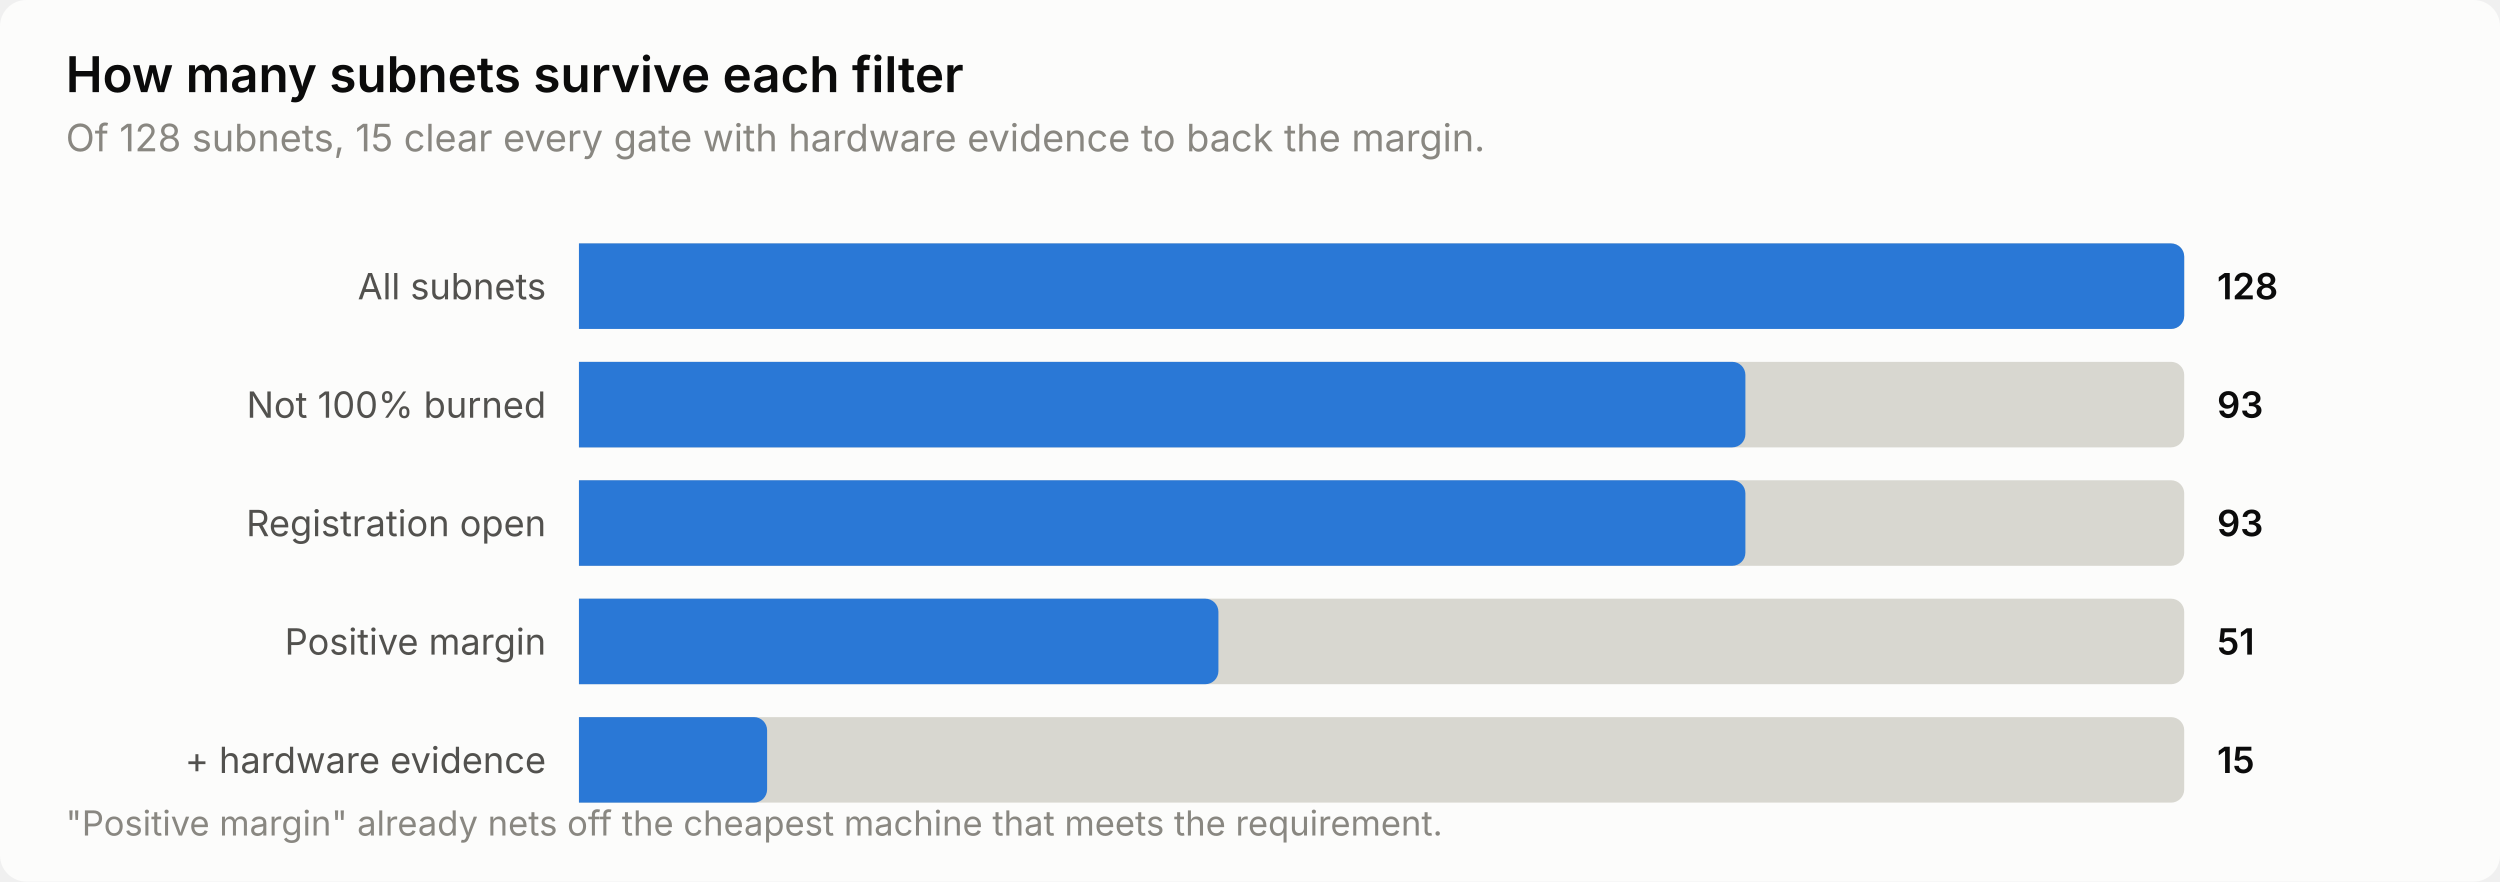
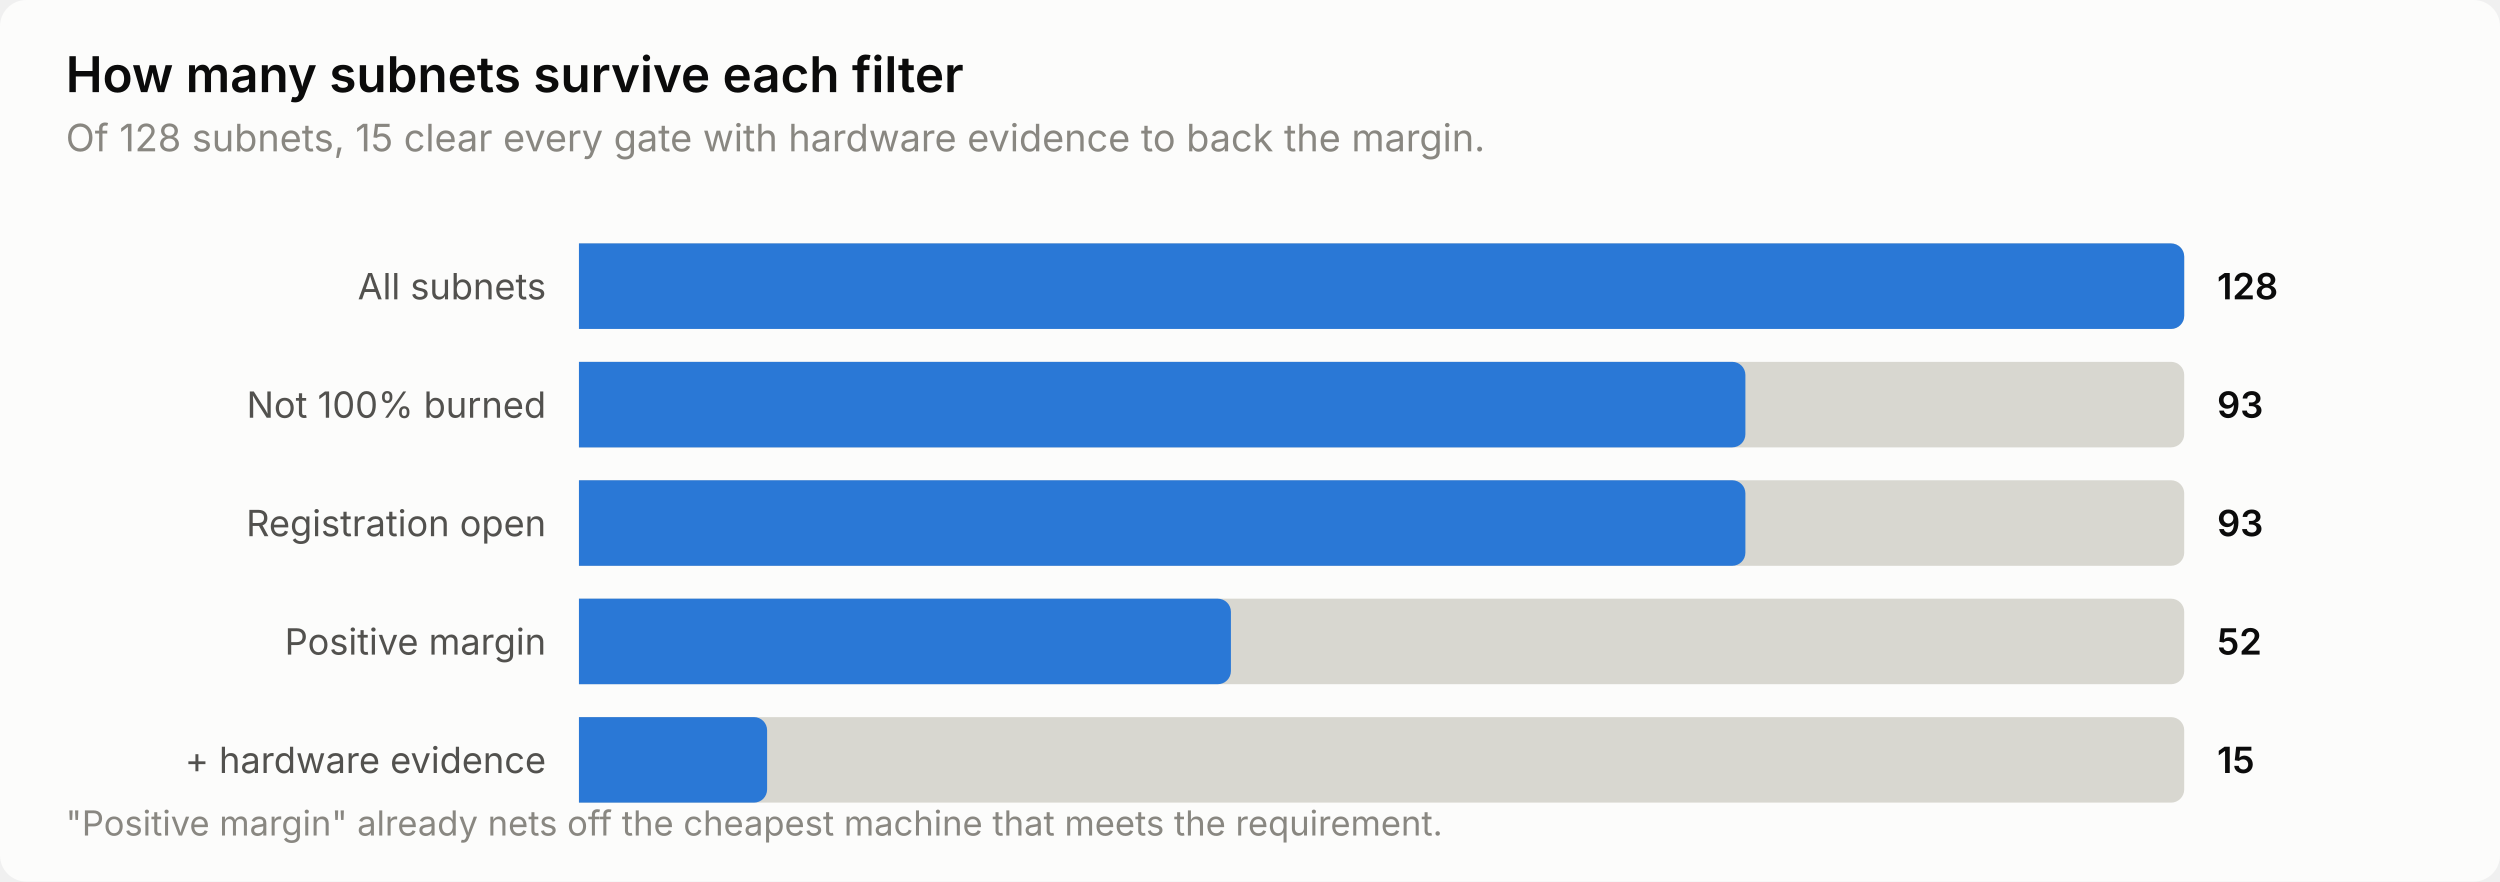
<svg xmlns="http://www.w3.org/2000/svg" width="760" height="268" viewBox="0 0 760 268" role="img" aria-label="How many subnets survive each filter">
  <style>
    text { font-family: system-ui, -apple-system, 'Segoe UI', sans-serif; }
    .t-title { font-size: 15px; font-weight: 600; }
    .t-sub { font-size: 11.5px; }
    .t-lab { font-size: 11px; }
    .t-val { font-size: 11px; font-weight: 600; font-variant-numeric: tabular-nums; }
    .t-tick { font-size: 10.5px; font-variant-numeric: tabular-nums; }

    .surface { fill: #fcfcfb; }
    .ink { fill: #0b0b0b; }
    .ink2 { fill: #52514e; }
    .muted { fill: #898781; }
    .grid { stroke: #e1e0d9; }
    .axis { stroke: #c3c2b7; }
    .accent { fill: #2a78d6; }
    .critical { fill: #d03b3b; }
    .deemph { fill: #d8d7d0; }

    @media (prefers-color-scheme: dark) {
      .surface { fill: #1a1a19; }
      .ink { fill: #ffffff; }
      .ink2 { fill: #c3c2b7; }
      .muted { fill: #898781; }
      .grid { stroke: #2c2c2a; }
      .axis { stroke: #383835; }
      .accent { fill: #3987e5; }
      .deemph { fill: #3a3a37; }
    }
</style>
  <rect class="surface" width="760" height="268" rx="8" />
  <text class="ink t-title" x="20" y="28">How many subnets survive each filter</text>
  <text class="muted t-sub" x="20" y="46">Of 128 subnets, 15 clear every gate with hardware evidence to back the margin.</text>
  <text class="ink2 t-lab" x="166" y="91" text-anchor="end">All subnets</text>
  <path class="deemph" d="M176.0,74.0 H660.0 a4.0,4.0 0 0 1 4.0,4.0 V96.0 a4.0,4.0 0 0 1 -4.0,4.0 H176.0 Z" />
  <path class="accent" d="M176.0,74.0 H660.0 a4.0,4.0 0 0 1 4.0,4.0 V96.0 a4.0,4.0 0 0 1 -4.0,4.0 H176.0 Z" />
  <text class="ink t-val" x="674" y="91">128</text>
  <text class="ink2 t-lab" x="166" y="127" text-anchor="end">Not 100% burned</text>
  <path class="deemph" d="M176.0,110.0 H660.0 a4.0,4.0 0 0 1 4.0,4.0 V132.0 a4.0,4.0 0 0 1 -4.0,4.0 H176.0 Z" />
  <path class="accent" d="M176.0,110.0 H526.6 a4.0,4.0 0 0 1 4.0,4.0 V132.0 a4.0,4.0 0 0 1 -4.0,4.0 H176.0 Z" />
  <text class="ink t-val" x="674" y="127">93</text>
  <text class="ink2 t-lab" x="166" y="163" text-anchor="end">Registration open</text>
  <path class="deemph" d="M176.0,146.0 H660.0 a4.0,4.0 0 0 1 4.0,4.0 V168.0 a4.0,4.0 0 0 1 -4.0,4.0 H176.0 Z" />
  <path class="accent" d="M176.0,146.0 H526.6 a4.0,4.0 0 0 1 4.0,4.0 V168.0 a4.0,4.0 0 0 1 -4.0,4.0 H176.0 Z" />
  <text class="ink t-val" x="674" y="163">93</text>
  <text class="ink2 t-lab" x="166" y="199" text-anchor="end">Positive margin</text>
  <path class="deemph" d="M176.0,182.0 H660.0 a4.0,4.0 0 0 1 4.0,4.0 V204.0 a4.0,4.0 0 0 1 -4.0,4.0 H176.0 Z" />
-   <path class="accent" d="M176.0,182.0 H366.4 a4.0,4.0 0 0 1 4.0,4.0 V204.0 a4.0,4.0 0 0 1 -4.0,4.0 H176.0 Z" />
-   <text class="ink t-val" x="674" y="199">51</text>
+   <path class="accent" d="M176.0,182.0 H370.2 a4.0,4.0 0 0 1 4.0,4.0 V204.0 a4.0,4.0 0 0 1 -4.0,4.0 H176.0 Z" />
+   <text class="ink t-val" x="674" y="199">52</text>
  <text class="ink2 t-lab" x="166" y="235" text-anchor="end">+ hardware evidence</text>
  <path class="deemph" d="M176.0,218.0 H660.0 a4.0,4.0 0 0 1 4.0,4.0 V240.0 a4.0,4.0 0 0 1 -4.0,4.0 H176.0 Z" />
  <path class="accent" d="M176.0,218.0 H229.2 a4.0,4.0 0 0 1 4.0,4.0 V240.0 a4.0,4.0 0 0 1 -4.0,4.0 H176.0 Z" />
  <text class="ink t-val" x="674" y="235">15</text>
  <text class="muted t-tick" x="20" y="254">"Positive margin" already nets off the cheapest machine that meets the requirement.</text>
</svg>
